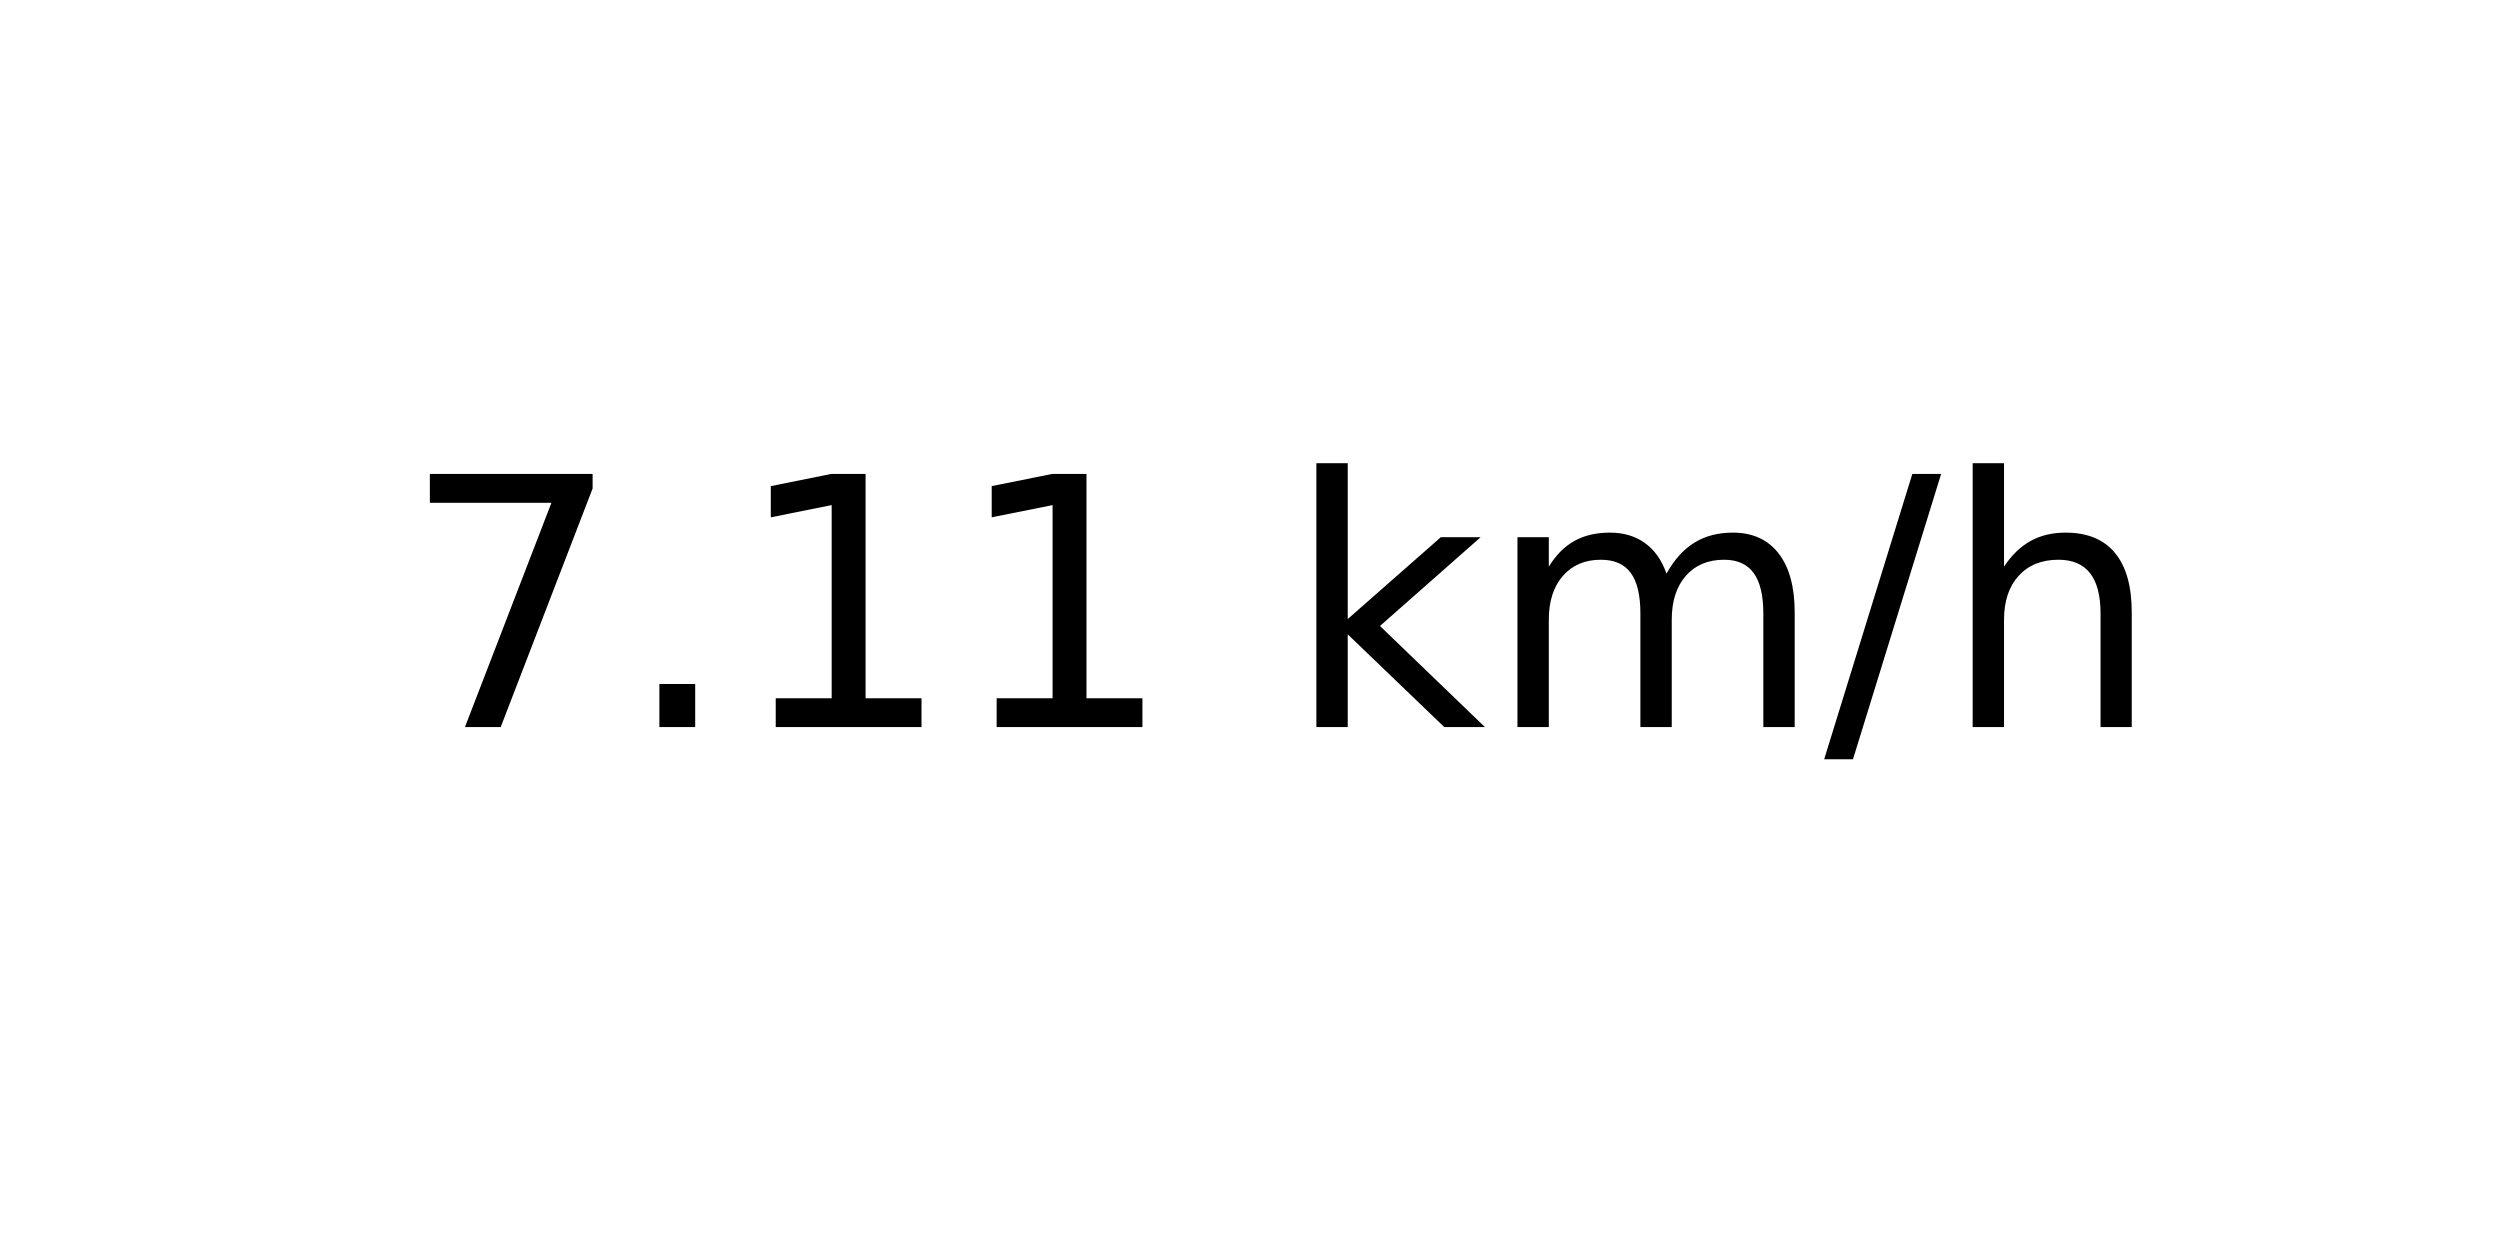
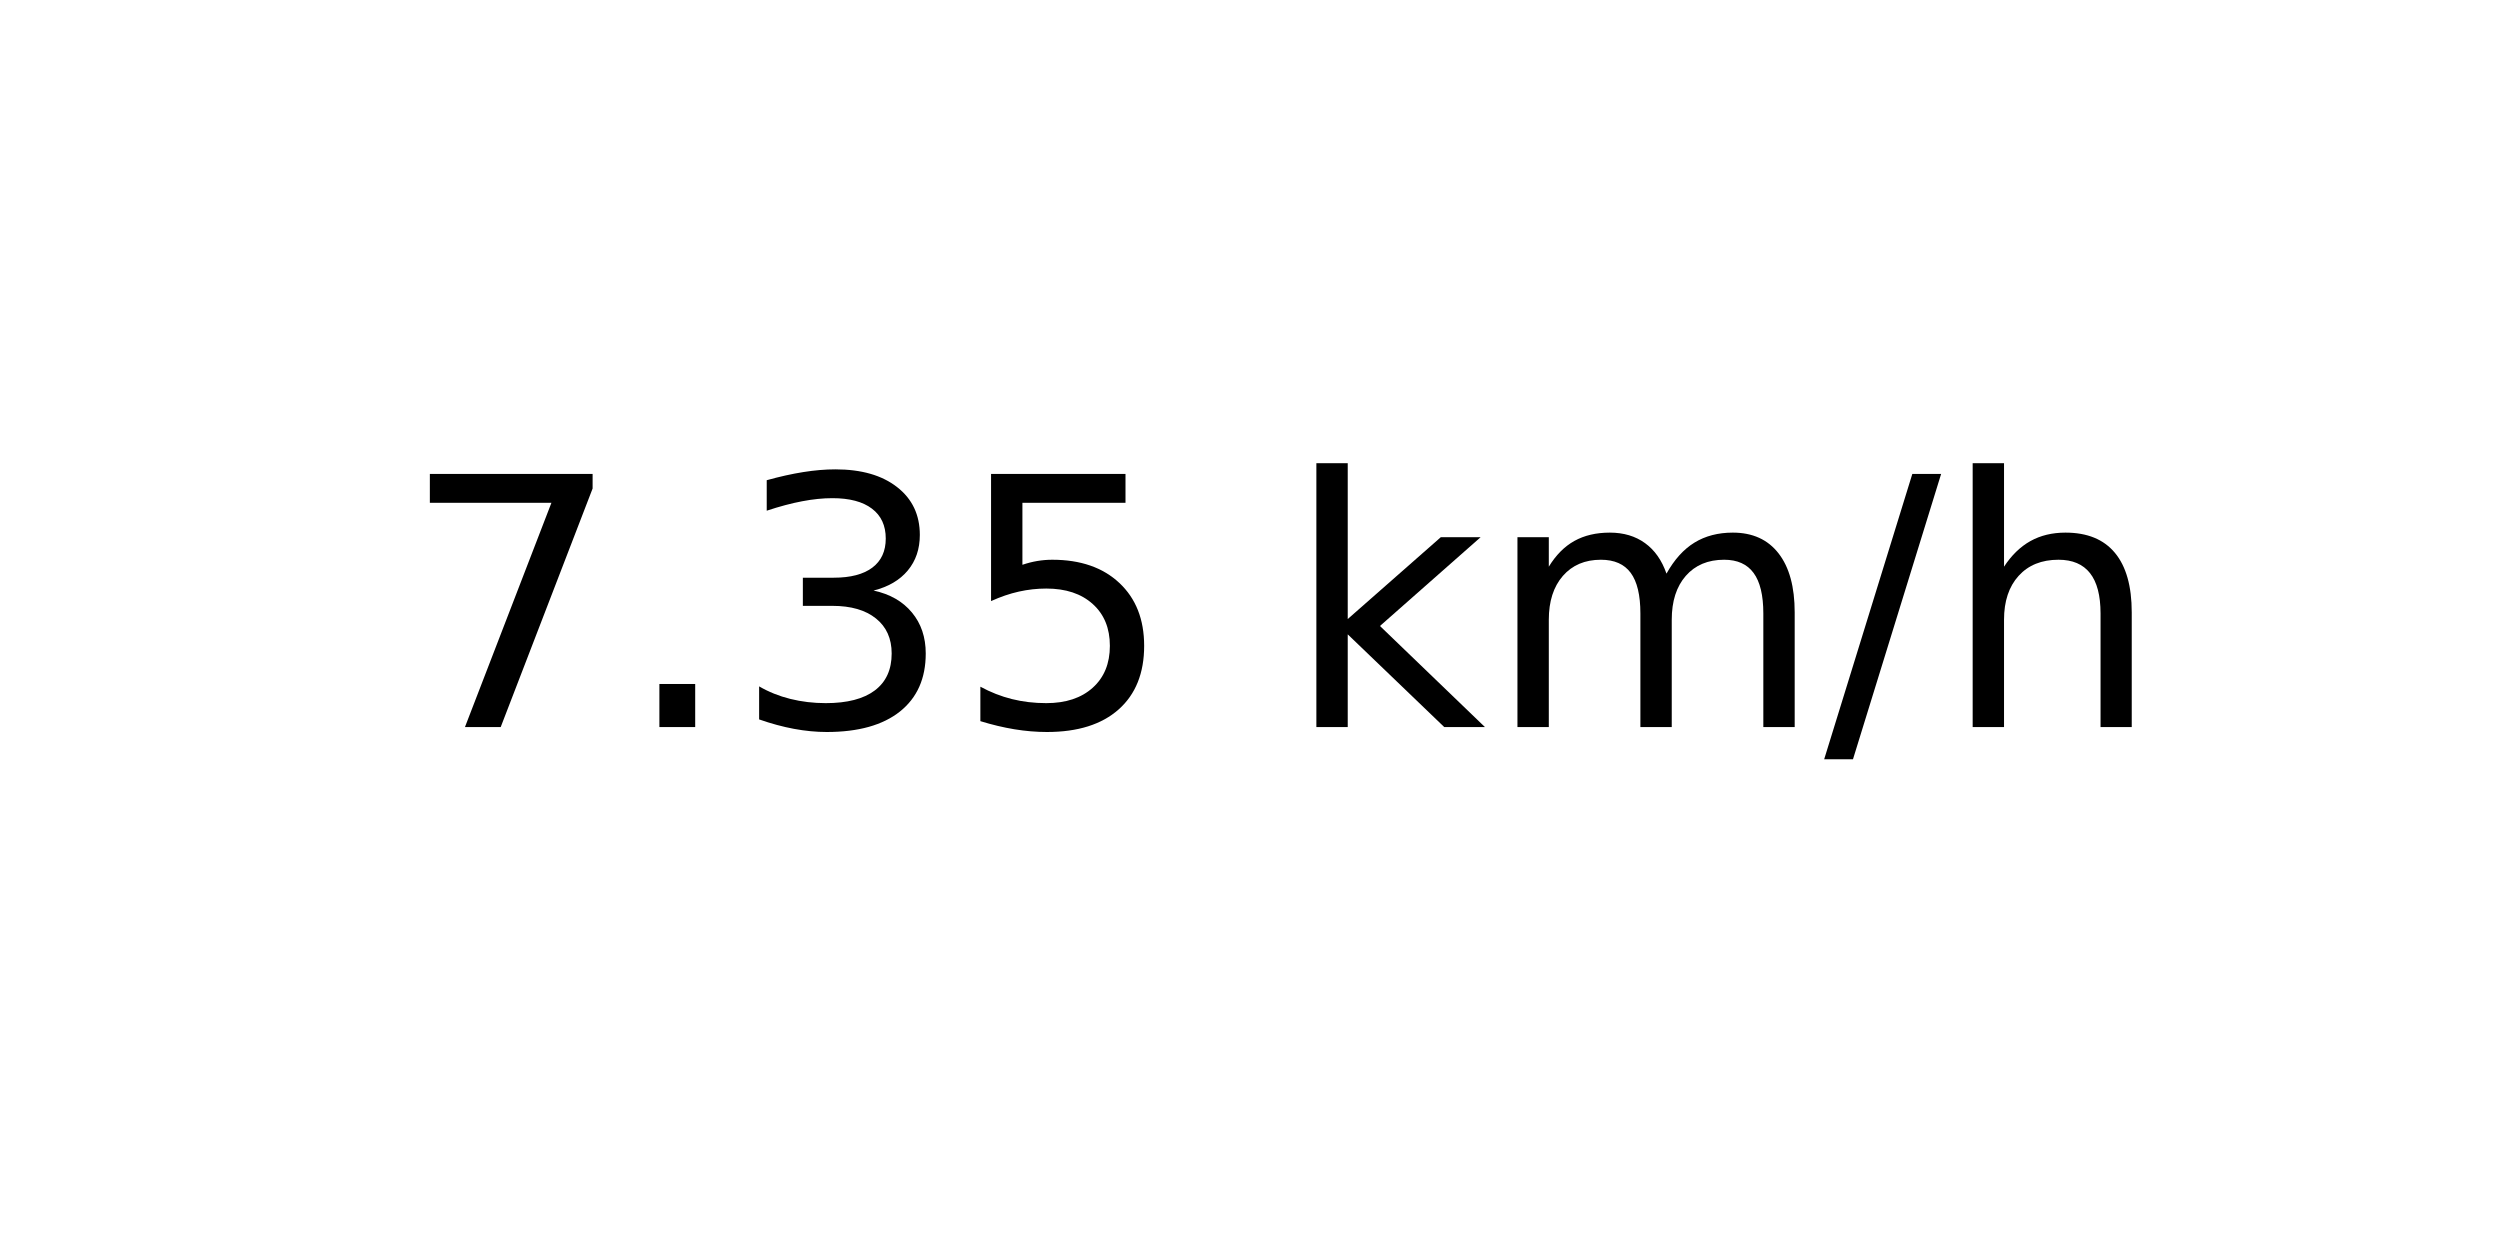
<svg xmlns="http://www.w3.org/2000/svg" xmlns:xlink="http://www.w3.org/1999/xlink" width="72pt" height="36pt" viewBox="0 0 72 36" version="1.1">
  <defs>
    <style type="text/css">*{stroke-linejoin: round; stroke-linecap: butt}</style>
  </defs>
  <g id="figure_1">
    <g id="axes_1">
      <g id="text_1">
        <g transform="translate(11.55937 20.93937) scale(0.1 -0.1)">
          <defs>
            <path id="DejaVuSans-37" d="M 525 4666  L 3525 4666  L 3525 4397  L 1831 0  L 1172 0  L 2766 4134  L 525 4134  L 525 4666  z " transform="scale(0.015625)" />
            <path id="DejaVuSans-2e" d="M 684 794  L 1344 794  L 1344 0  L 684 0  L 684 794  z " transform="scale(0.015625)" />
-             <path id="DejaVuSans-31" d="M 794 531  L 1825 531  L 1825 4091  L 703 3866  L 703 4441  L 1819 4666  L 2450 4666  L 2450 531  L 3481 531  L 3481 0  L 794 0  L 794 531  z " transform="scale(0.015625)" />
+             <path id="DejaVuSans-33" d="M 2597 2516  Q 3050 2419 3304 2112  Q 3559 1806 3559 1356  Q 3559 666 3084 287  Q 2609 -91 1734 -91  Q 1441 -91 1130 -33  Q 819 25 488 141  L 488 750  Q 750 597 1062 519  Q 1375 441 1716 441  Q 2309 441 2620 675  Q 2931 909 2931 1356  Q 2931 1769 2642 2001  Q 2353 2234 1838 2234  L 1294 2234  L 1294 2753  L 1863 2753  Q 2328 2753 2575 2939  Q 2822 3125 2822 3475  Q 2822 3834 2567 4026  Q 2313 4219 1838 4219  Q 1578 4219 1281 4162  Q 984 4106 628 3988  L 628 4550  Q 988 4650 1302 4700  Q 1616 4750 1894 4750  Q 2613 4750 3031 4423  Q 3450 4097 3450 3541  Q 3450 3153 3228 2886  Q 3006 2619 2597 2516  z " transform="scale(0.015625)" />
+             <path id="DejaVuSans-35" d="M 691 4666  L 3169 4666  L 3169 4134  L 1269 4134  L 1269 2991  Q 1406 3038 1543 3061  Q 1681 3084 1819 3084  Q 2600 3084 3056 2656  Q 3513 2228 3513 1497  Q 3513 744 3044 326  Q 2575 -91 1722 -91  Q 1428 -91 1123 -41  Q 819 9 494 109  L 494 744  Q 775 591 1075 516  Q 1375 441 1709 441  Q 2250 441 2565 725  Q 2881 1009 2881 1497  Q 2881 1984 2565 2268  Q 2250 2553 1709 2553  Q 1456 2553 1204 2497  Q 953 2441 691 2322  L 691 4666  z " transform="scale(0.015625)" />
            <path id="DejaVuSans-20" transform="scale(0.015625)" />
            <path id="DejaVuSans-6b" d="M 581 4863  L 1159 4863  L 1159 1991  L 2875 3500  L 3609 3500  L 1753 1863  L 3688 0  L 2938 0  L 1159 1709  L 1159 0  L 581 0  L 581 4863  z " transform="scale(0.015625)" />
            <path id="DejaVuSans-6d" d="M 3328 2828  Q 3544 3216 3844 3400  Q 4144 3584 4550 3584  Q 5097 3584 5394 3201  Q 5691 2819 5691 2113  L 5691 0  L 5113 0  L 5113 2094  Q 5113 2597 4934 2840  Q 4756 3084 4391 3084  Q 3944 3084 3684 2787  Q 3425 2491 3425 1978  L 3425 0  L 2847 0  L 2847 2094  Q 2847 2600 2669 2842  Q 2491 3084 2119 3084  Q 1678 3084 1418 2786  Q 1159 2488 1159 1978  L 1159 0  L 581 0  L 581 3500  L 1159 3500  L 1159 2956  Q 1356 3278 1631 3431  Q 1906 3584 2284 3584  Q 2666 3584 2933 3390  Q 3200 3197 3328 2828  z " transform="scale(0.015625)" />
            <path id="DejaVuSans-2f" d="M 1625 4666  L 2156 4666  L 531 -594  L 0 -594  L 1625 4666  z " transform="scale(0.015625)" />
            <path id="DejaVuSans-68" d="M 3513 2113  L 3513 0  L 2938 0  L 2938 2094  Q 2938 2591 2744 2837  Q 2550 3084 2163 3084  Q 1697 3084 1428 2787  Q 1159 2491 1159 1978  L 1159 0  L 581 0  L 581 4863  L 1159 4863  L 1159 2956  Q 1366 3272 1645 3428  Q 1925 3584 2291 3584  Q 2894 3584 3203 3211  Q 3513 2838 3513 2113  z " transform="scale(0.015625)" />
          </defs>
          <use xlink:href="#DejaVuSans-37" />
          <use xlink:href="#DejaVuSans-2e" x="63.623" />
-           <use xlink:href="#DejaVuSans-31" x="95.41" />
-           <use xlink:href="#DejaVuSans-31" x="159.033" />
+           <use xlink:href="#DejaVuSans-33" x="95.41" />
+           <use xlink:href="#DejaVuSans-35" x="159.033" />
          <use xlink:href="#DejaVuSans-20" x="222.656" />
          <use xlink:href="#DejaVuSans-6b" x="254.443" />
          <use xlink:href="#DejaVuSans-6d" x="312.354" />
          <use xlink:href="#DejaVuSans-2f" x="409.766" />
          <use xlink:href="#DejaVuSans-68" x="443.457" />
        </g>
      </g>
    </g>
  </g>
</svg>
